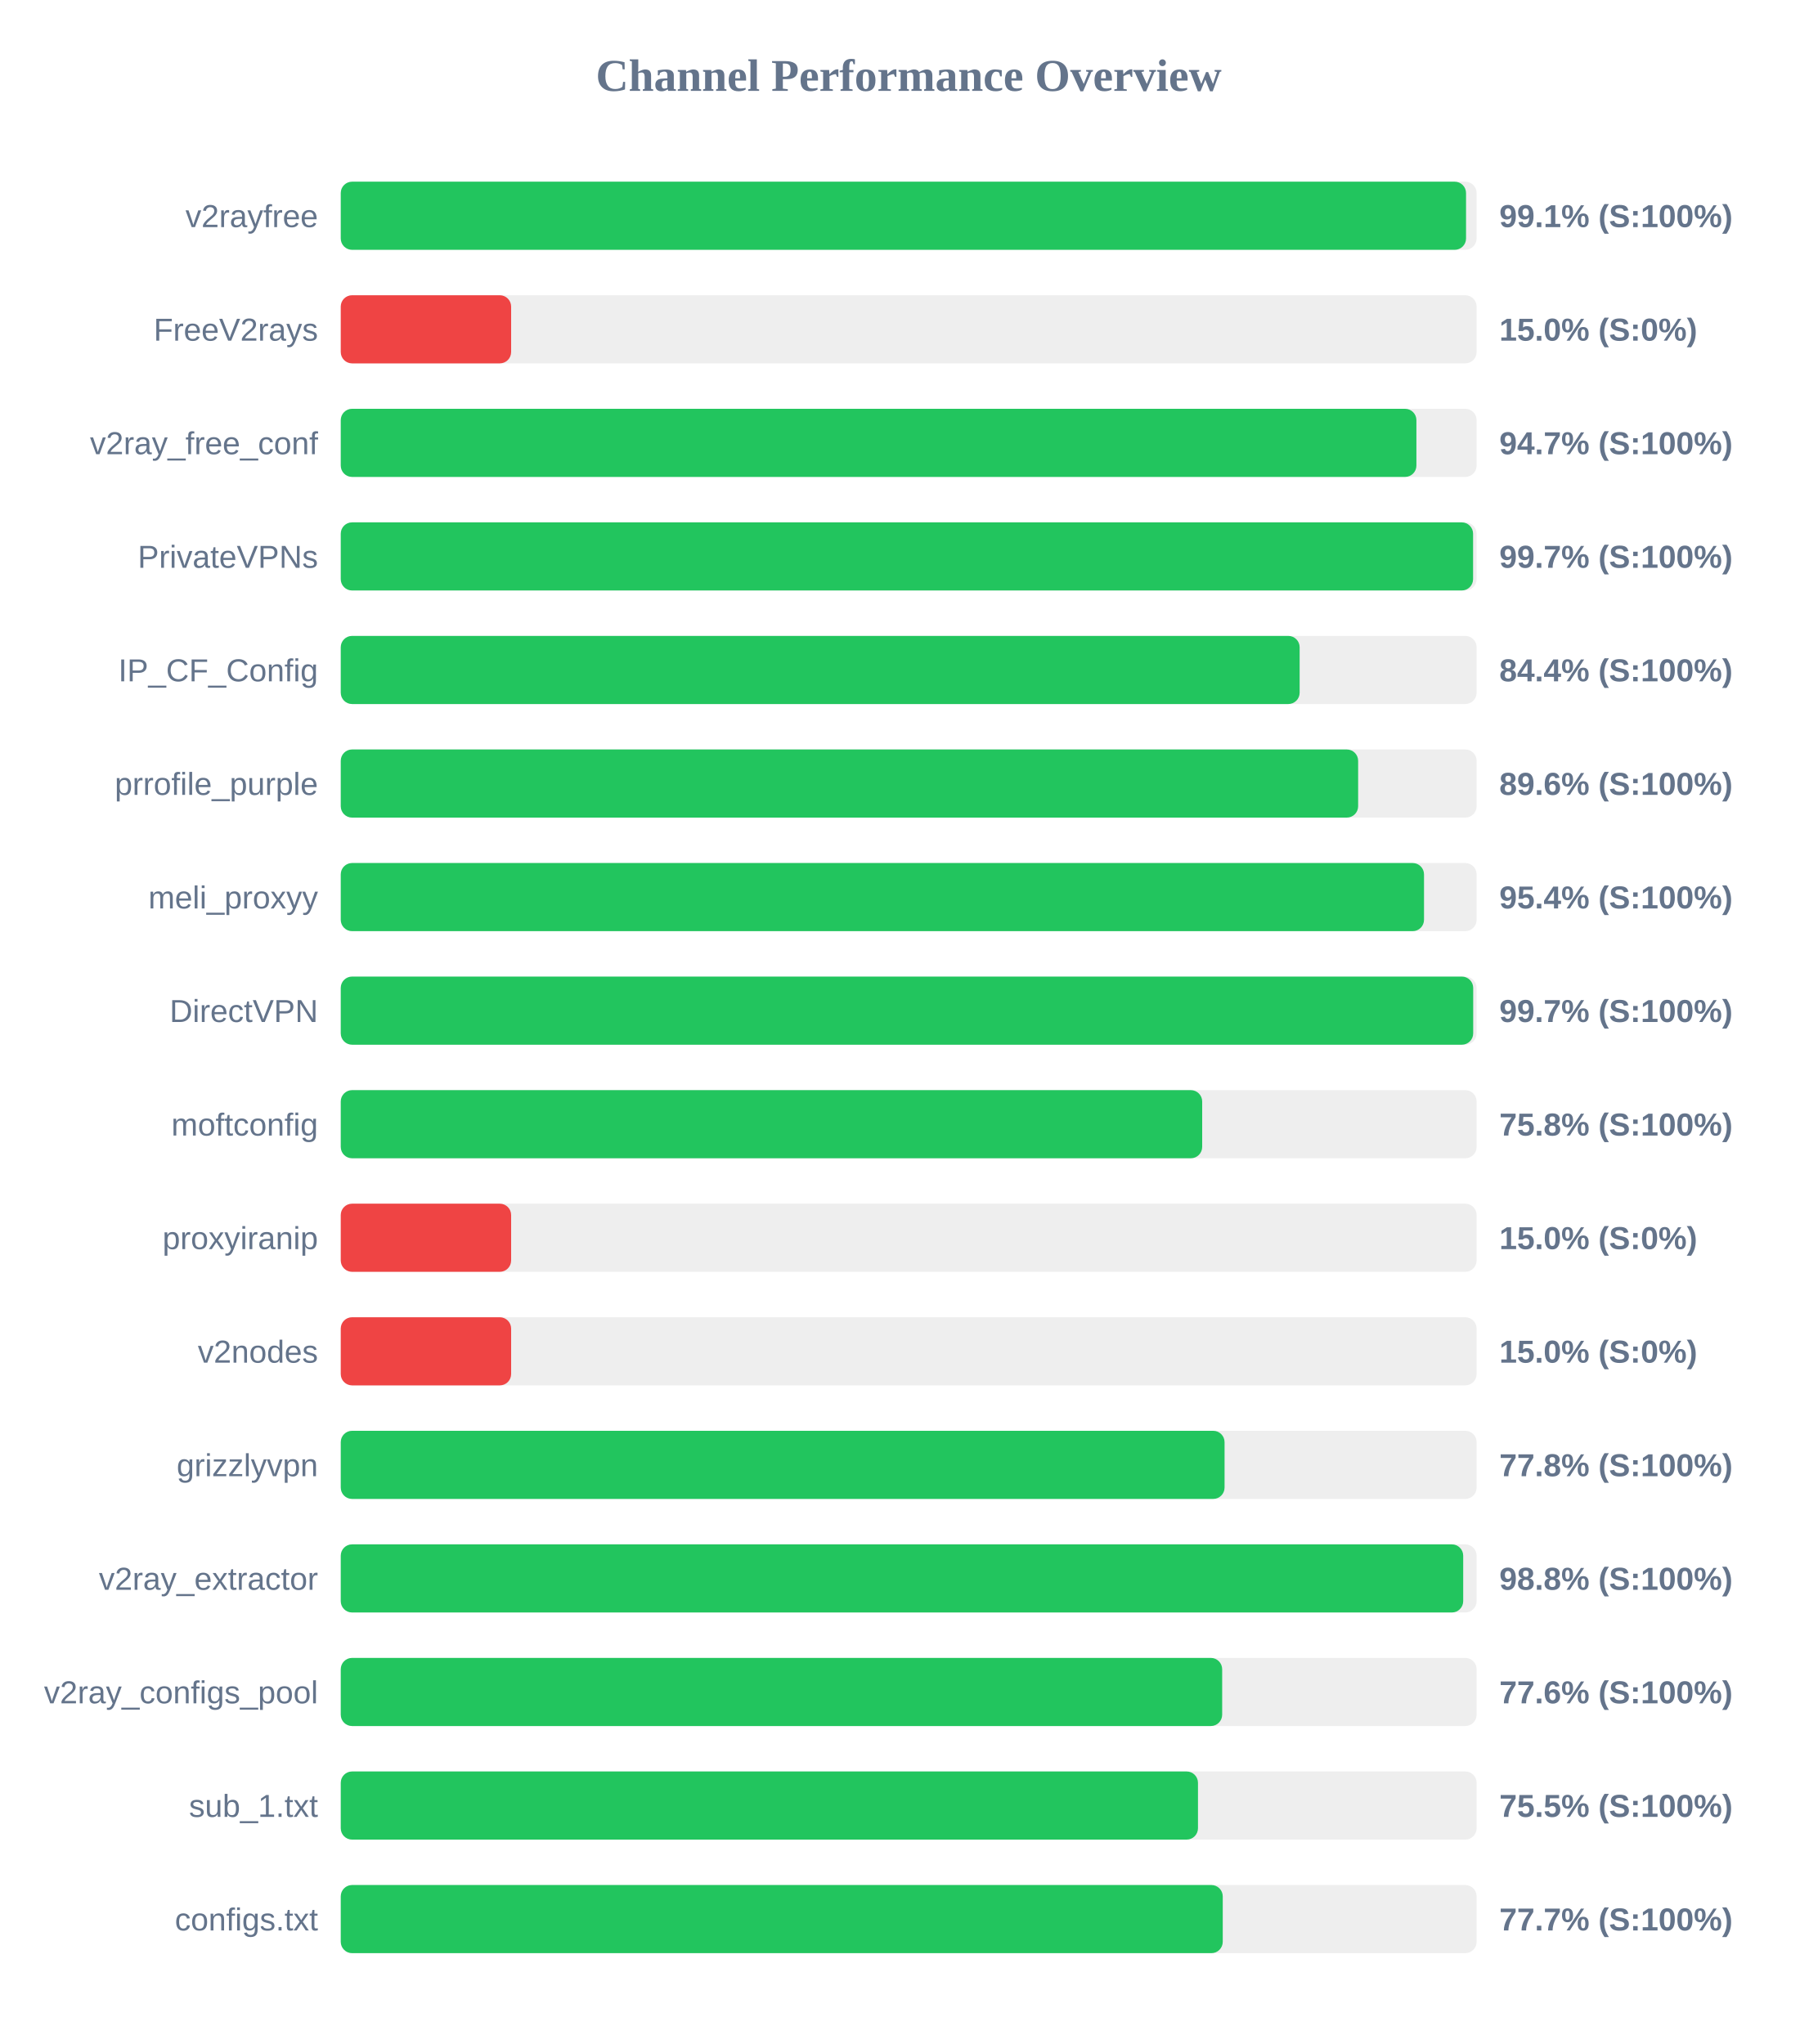
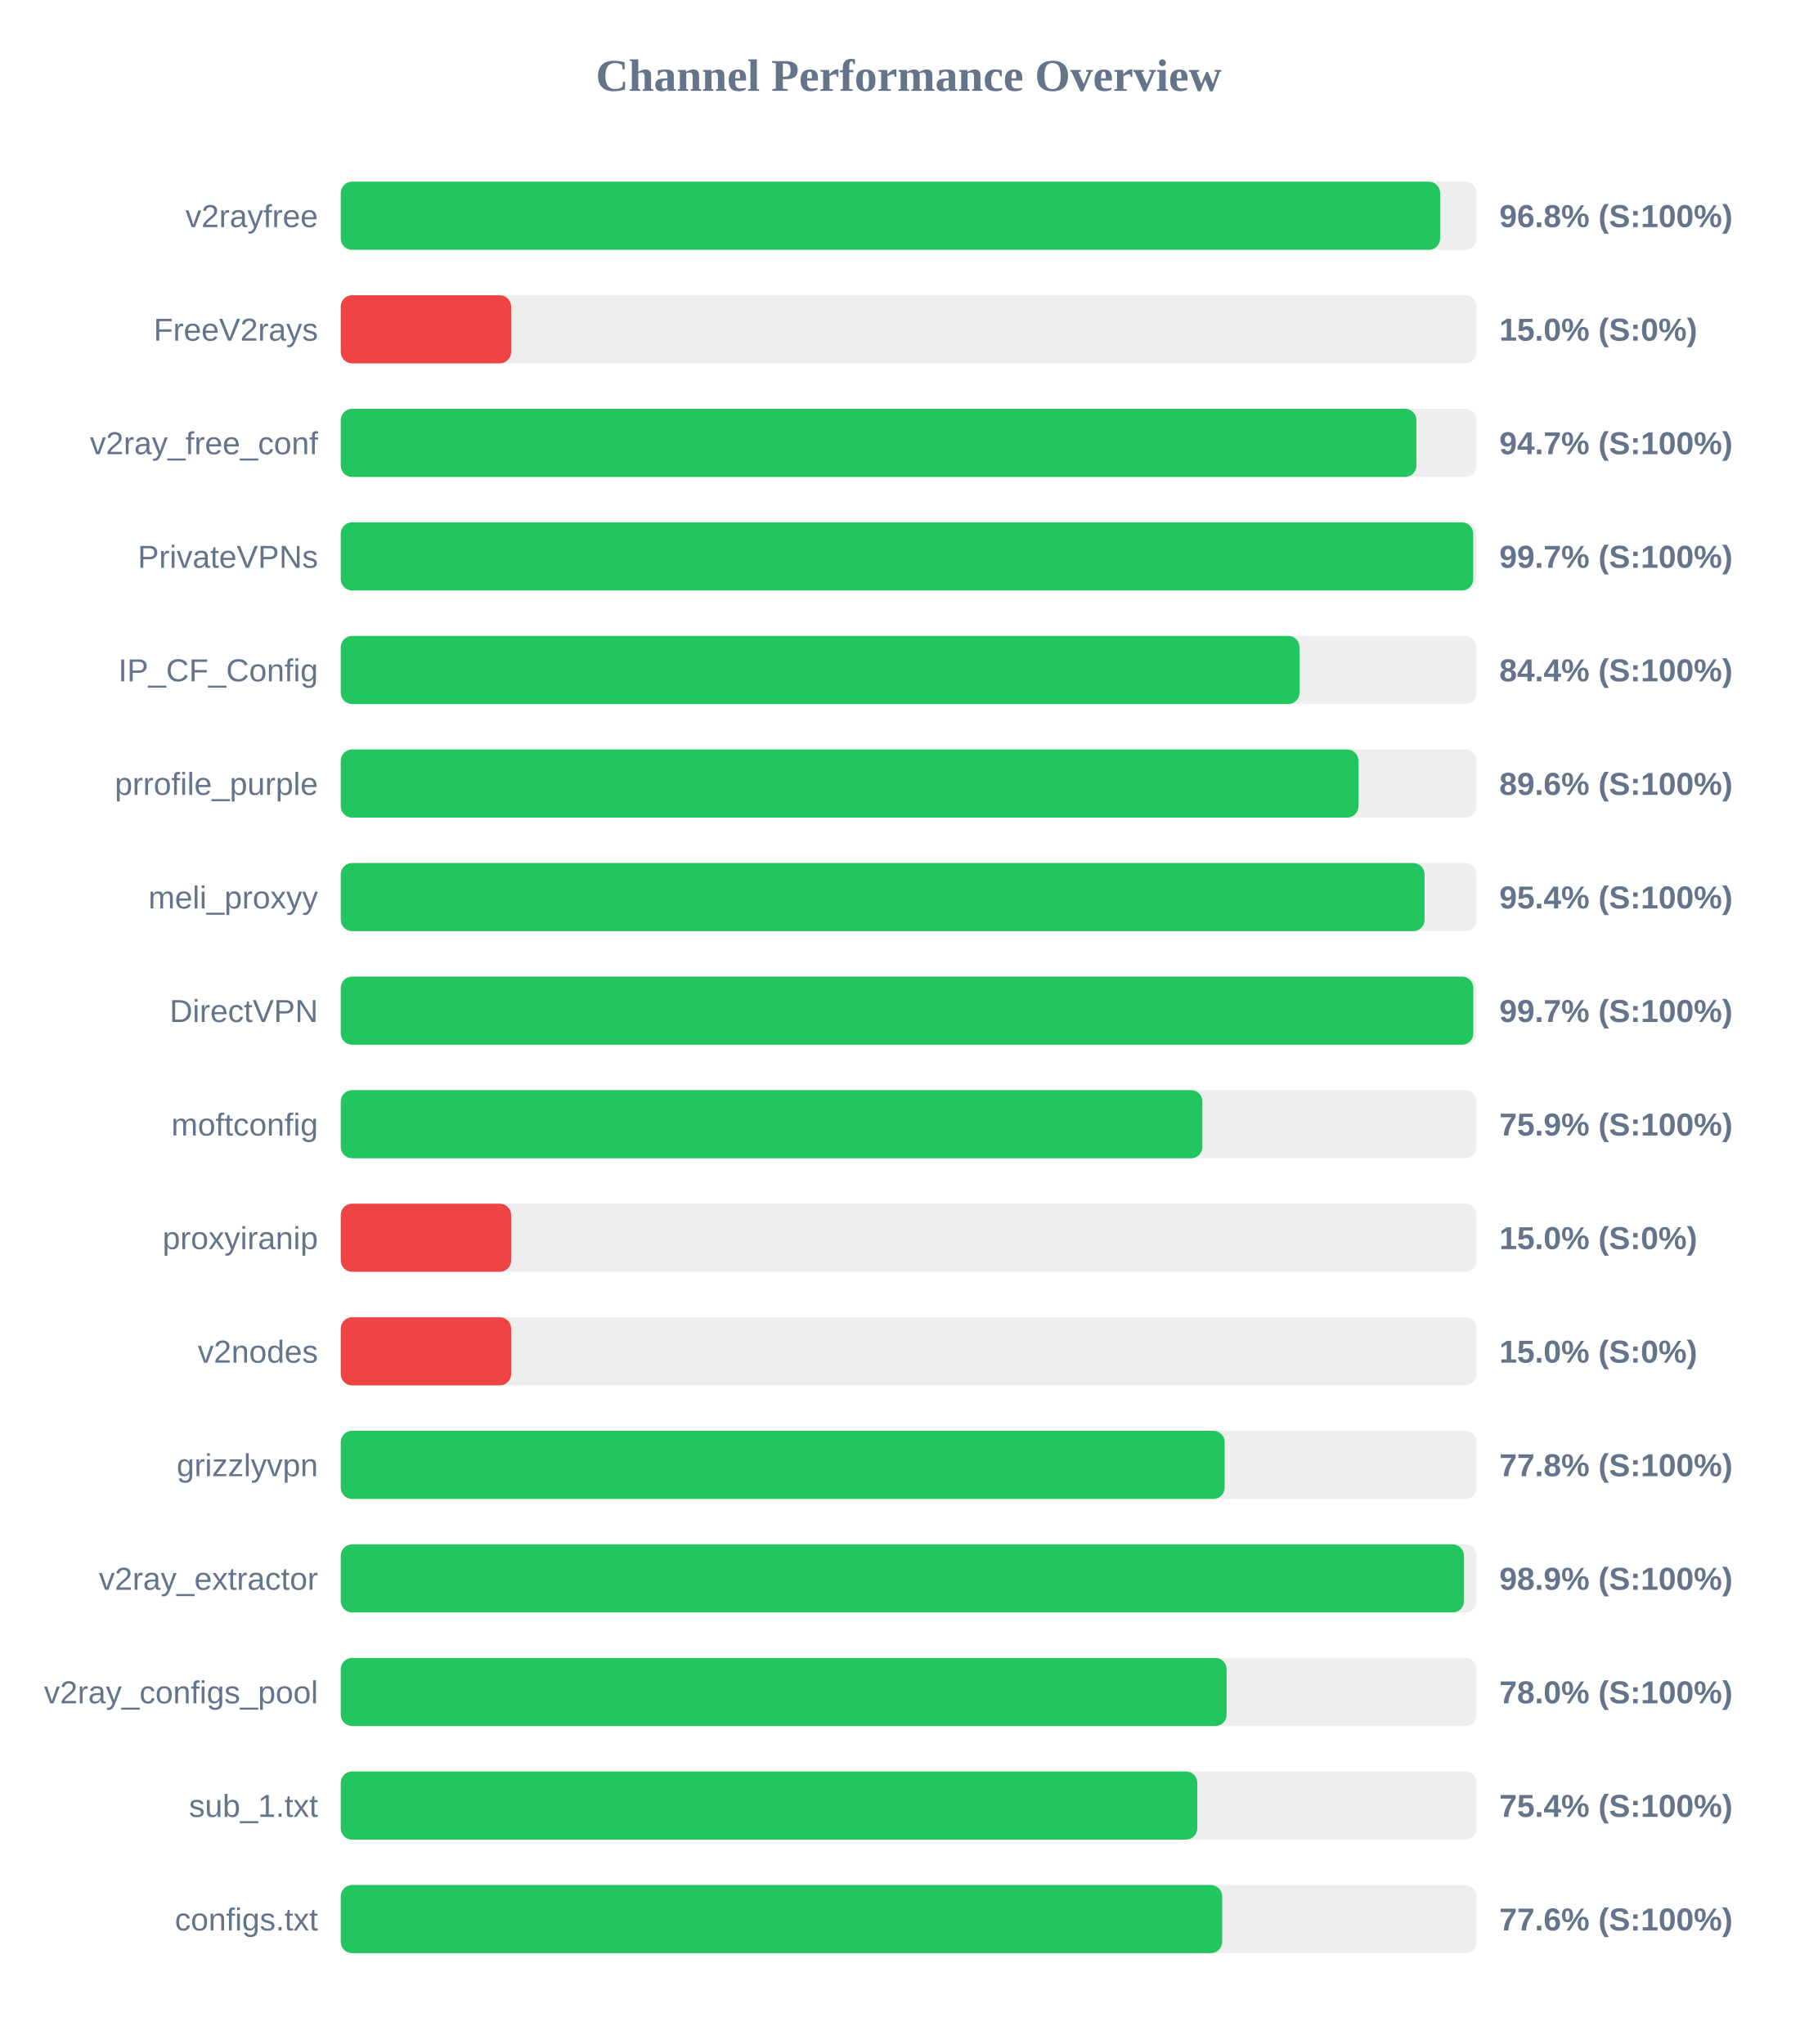
<svg xmlns="http://www.w3.org/2000/svg" width="800" height="900" version="1.1">
  <style>
        .row { font: 14px Arial; fill: #64748b; }
        .score { font: bold 14px Arial; fill: #64748b; }
    </style>
  <text x="400" y="40" text-anchor="middle" font-size="20px" font-weight="bold" fill="#64748b">Channel Performance Overview</text>
  <rect x="150" y="80" width="500" height="30" fill="#eee" rx="5" />
-   <rect x="150" y="80" width="495.35" height="30" fill="#22c55e" rx="5" />
+   <rect x="150" y="80" width="483.95" height="30" fill="#22c55e" rx="5" />
  <text x="140" y="100" text-anchor="end" class="row">v2rayfree</text>
-   <text x="660" y="100" text-anchor="start" class="score">99.1% (S:100%)</text>
+   <text x="660" y="100" text-anchor="start" class="score">96.8% (S:100%)</text>
  <rect x="150" y="130" width="500" height="30" fill="#eee" rx="5" />
  <rect x="150" y="130" width="75.0" height="30" fill="#ef4444" rx="5" />
  <text x="140" y="150" text-anchor="end" class="row">FreeV2rays</text>
  <text x="660" y="150" text-anchor="start" class="score">15.0% (S:0%)</text>
  <rect x="150" y="180" width="500" height="30" fill="#eee" rx="5" />
  <rect x="150" y="180" width="473.5" height="30" fill="#22c55e" rx="5" />
  <text x="140" y="200" text-anchor="end" class="row">v2ray_free_conf</text>
  <text x="660" y="200" text-anchor="start" class="score">94.7% (S:100%)</text>
  <rect x="150" y="230" width="500" height="30" fill="#eee" rx="5" />
-   <rect x="150" y="230" width="498.45" height="30" fill="#22c55e" rx="5" />
+   <rect x="150" y="230" width="498.5" height="30" fill="#22c55e" rx="5" />
  <text x="140" y="250" text-anchor="end" class="row">PrivateVPNs</text>
  <text x="660" y="250" text-anchor="start" class="score">99.7% (S:100%)</text>
  <rect x="150" y="280" width="500" height="30" fill="#eee" rx="5" />
-   <rect x="150" y="280" width="422.1" height="30" fill="#22c55e" rx="5" />
+   <rect x="150" y="280" width="422.05" height="30" fill="#22c55e" rx="5" />
  <text x="140" y="300" text-anchor="end" class="row">IP_CF_Config</text>
  <text x="660" y="300" text-anchor="start" class="score">84.4% (S:100%)</text>
  <rect x="150" y="330" width="500" height="30" fill="#eee" rx="5" />
-   <rect x="150" y="330" width="447.85" height="30" fill="#22c55e" rx="5" />
+   <rect x="150" y="330" width="448.0" height="30" fill="#22c55e" rx="5" />
  <text x="140" y="350" text-anchor="end" class="row">prrofile_purple</text>
  <text x="660" y="350" text-anchor="start" class="score">89.6% (S:100%)</text>
  <rect x="150" y="380" width="500" height="30" fill="#eee" rx="5" />
-   <rect x="150" y="380" width="476.85" height="30" fill="#22c55e" rx="5" />
+   <rect x="150" y="380" width="477.1" height="30" fill="#22c55e" rx="5" />
  <text x="140" y="400" text-anchor="end" class="row">meli_proxyy</text>
  <text x="660" y="400" text-anchor="start" class="score">95.4% (S:100%)</text>
  <rect x="150" y="430" width="500" height="30" fill="#eee" rx="5" />
-   <rect x="150" y="430" width="498.5" height="30" fill="#22c55e" rx="5" />
+   <rect x="150" y="430" width="498.55" height="30" fill="#22c55e" rx="5" />
  <text x="140" y="450" text-anchor="end" class="row">DirectVPN</text>
  <text x="660" y="450" text-anchor="start" class="score">99.7% (S:100%)</text>
  <rect x="150" y="480" width="500" height="30" fill="#eee" rx="5" />
-   <rect x="150" y="480" width="379.2" height="30" fill="#22c55e" rx="5" />
+   <rect x="150" y="480" width="379.3" height="30" fill="#22c55e" rx="5" />
  <text x="140" y="500" text-anchor="end" class="row">moftconfig</text>
-   <text x="660" y="500" text-anchor="start" class="score">75.8% (S:100%)</text>
+   <text x="660" y="500" text-anchor="start" class="score">75.9% (S:100%)</text>
  <rect x="150" y="530" width="500" height="30" fill="#eee" rx="5" />
  <rect x="150" y="530" width="75.0" height="30" fill="#ef4444" rx="5" />
  <text x="140" y="550" text-anchor="end" class="row">proxyiranip</text>
  <text x="660" y="550" text-anchor="start" class="score">15.0% (S:0%)</text>
  <rect x="150" y="580" width="500" height="30" fill="#eee" rx="5" />
  <rect x="150" y="580" width="75.0" height="30" fill="#ef4444" rx="5" />
  <text x="140" y="600" text-anchor="end" class="row">v2nodes</text>
  <text x="660" y="600" text-anchor="start" class="score">15.0% (S:0%)</text>
  <rect x="150" y="630" width="500" height="30" fill="#eee" rx="5" />
-   <rect x="150" y="630" width="389.05" height="30" fill="#22c55e" rx="5" />
+   <rect x="150" y="630" width="389.1" height="30" fill="#22c55e" rx="5" />
  <text x="140" y="650" text-anchor="end" class="row">grizzlyvpn</text>
  <text x="660" y="650" text-anchor="start" class="score">77.8% (S:100%)</text>
  <rect x="150" y="680" width="500" height="30" fill="#eee" rx="5" />
-   <rect x="150" y="680" width="494.1" height="30" fill="#22c55e" rx="5" />
+   <rect x="150" y="680" width="494.45" height="30" fill="#22c55e" rx="5" />
  <text x="140" y="700" text-anchor="end" class="row">v2ray_extractor</text>
-   <text x="660" y="700" text-anchor="start" class="score">98.8% (S:100%)</text>
+   <text x="660" y="700" text-anchor="start" class="score">98.9% (S:100%)</text>
  <rect x="150" y="730" width="500" height="30" fill="#eee" rx="5" />
-   <rect x="150" y="730" width="388.0" height="30" fill="#22c55e" rx="5" />
+   <rect x="150" y="730" width="389.95" height="30" fill="#22c55e" rx="5" />
  <text x="140" y="750" text-anchor="end" class="row">v2ray_configs_pool</text>
-   <text x="660" y="750" text-anchor="start" class="score">77.6% (S:100%)</text>
+   <text x="660" y="750" text-anchor="start" class="score">78.0% (S:100%)</text>
  <rect x="150" y="780" width="500" height="30" fill="#eee" rx="5" />
-   <rect x="150" y="780" width="377.35" height="30" fill="#22c55e" rx="5" />
+   <rect x="150" y="780" width="377.05" height="30" fill="#22c55e" rx="5" />
  <text x="140" y="800" text-anchor="end" class="row">sub_1.txt</text>
-   <text x="660" y="800" text-anchor="start" class="score">75.5% (S:100%)</text>
+   <text x="660" y="800" text-anchor="start" class="score">75.4% (S:100%)</text>
  <rect x="150" y="830" width="500" height="30" fill="#eee" rx="5" />
-   <rect x="150" y="830" width="388.25" height="30" fill="#22c55e" rx="5" />
+   <rect x="150" y="830" width="388.0" height="30" fill="#22c55e" rx="5" />
  <text x="140" y="850" text-anchor="end" class="row">configs.txt</text>
-   <text x="660" y="850" text-anchor="start" class="score">77.7% (S:100%)</text>
+   <text x="660" y="850" text-anchor="start" class="score">77.6% (S:100%)</text>
</svg>
